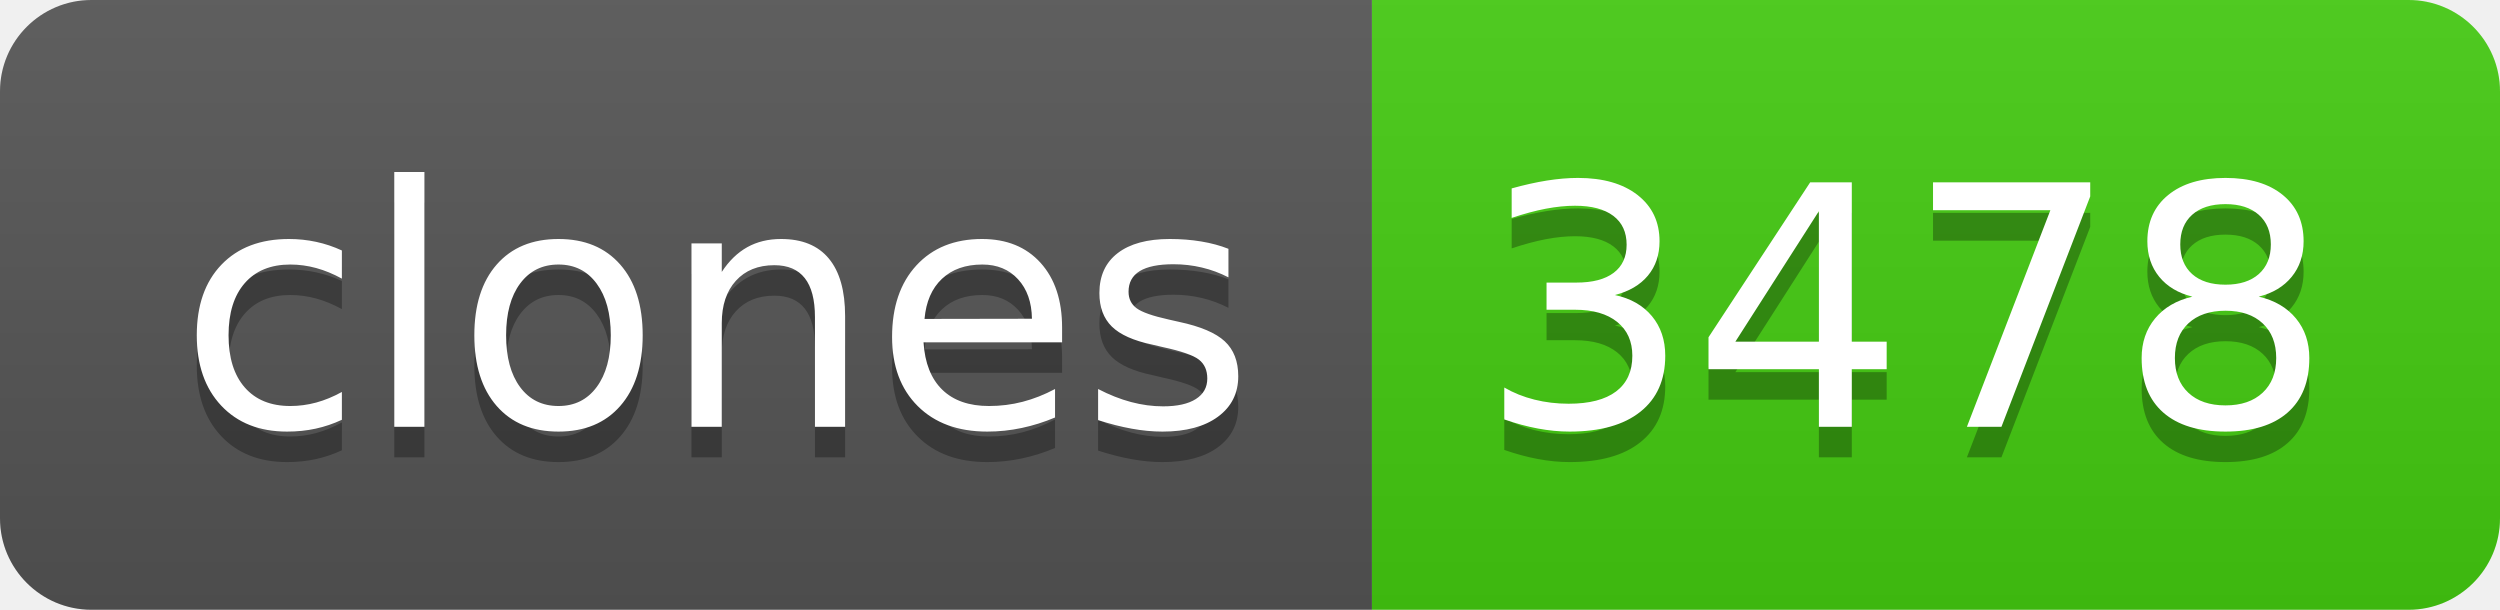
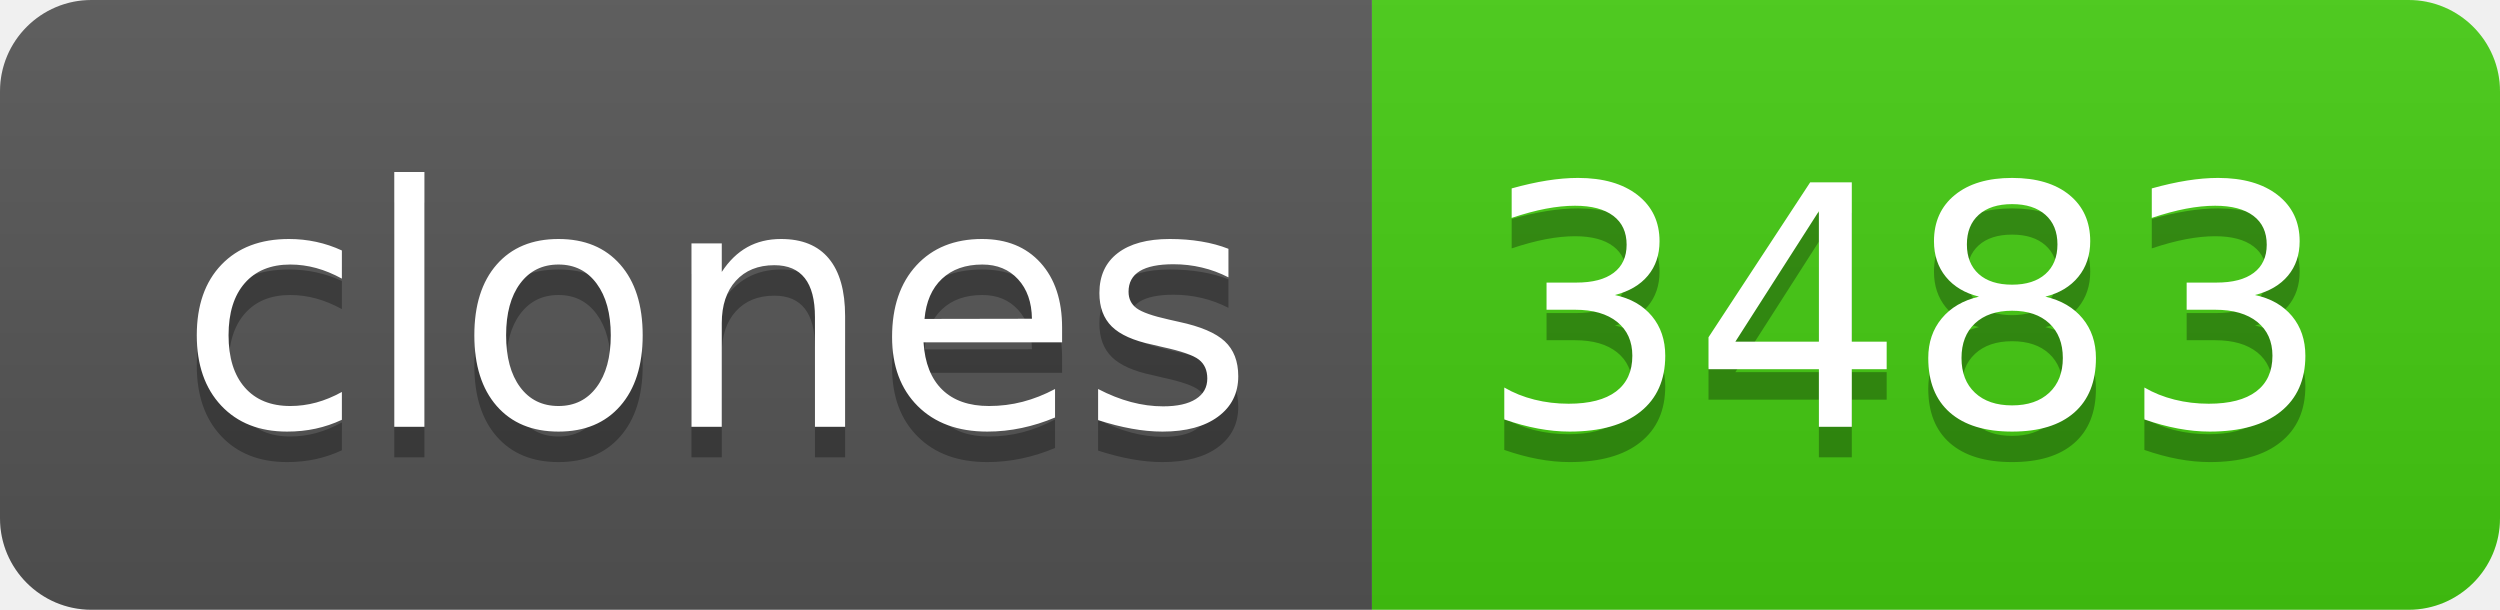
- <svg xmlns="http://www.w3.org/2000/svg" width="82" height="20" role="img" aria-label="clones: 3478">
+ <svg xmlns="http://www.w3.org/2000/svg" width="82" height="20" role="img" aria-label="clones: 3483">
  <linearGradient id="s" x2="0" y2="100%">
    <stop offset="0" stop-color="#bbb" stop-opacity=".1" />
    <stop offset="1" stop-opacity=".1" />
  </linearGradient>
  <clipPath id="r">
    <rect width="82" height="20" rx="3" fill="#fff" />
  </clipPath>
  <g clip-path="url(#r)">
    <rect width="45" height="20" fill="#555" />
    <rect x="45" width="37" height="20" fill="#4c1" />
    <rect width="82" height="20" fill="url(#s)" />
  </g>
  <g fill="#fff" text-anchor="middle" font-family="Verdana,Geneva,DejaVu Sans,sans-serif" text-rendering="geometricPrecision" font-size="110">
    <text aria-hidden="true" x="235" y="150" fill="#010101" fill-opacity=".3" transform="scale(.1)" textLength="350">clones</text>
    <text x="235" y="140" transform="scale(.1)" fill="#fff" textLength="350">clones</text>
-     <text aria-hidden="true" x="625" y="150" fill="#010101" fill-opacity=".3" transform="scale(.1)" textLength="270">3478</text>
-     <text x="625" y="140" transform="scale(.1)" fill="#fff" textLength="270">3478</text>
+     <text aria-hidden="true" x="625" y="150" fill="#010101" fill-opacity=".3" transform="scale(.1)" textLength="270">3483</text>
+     <text x="625" y="140" transform="scale(.1)" fill="#fff" textLength="270">3483</text>
  </g>
</svg>
